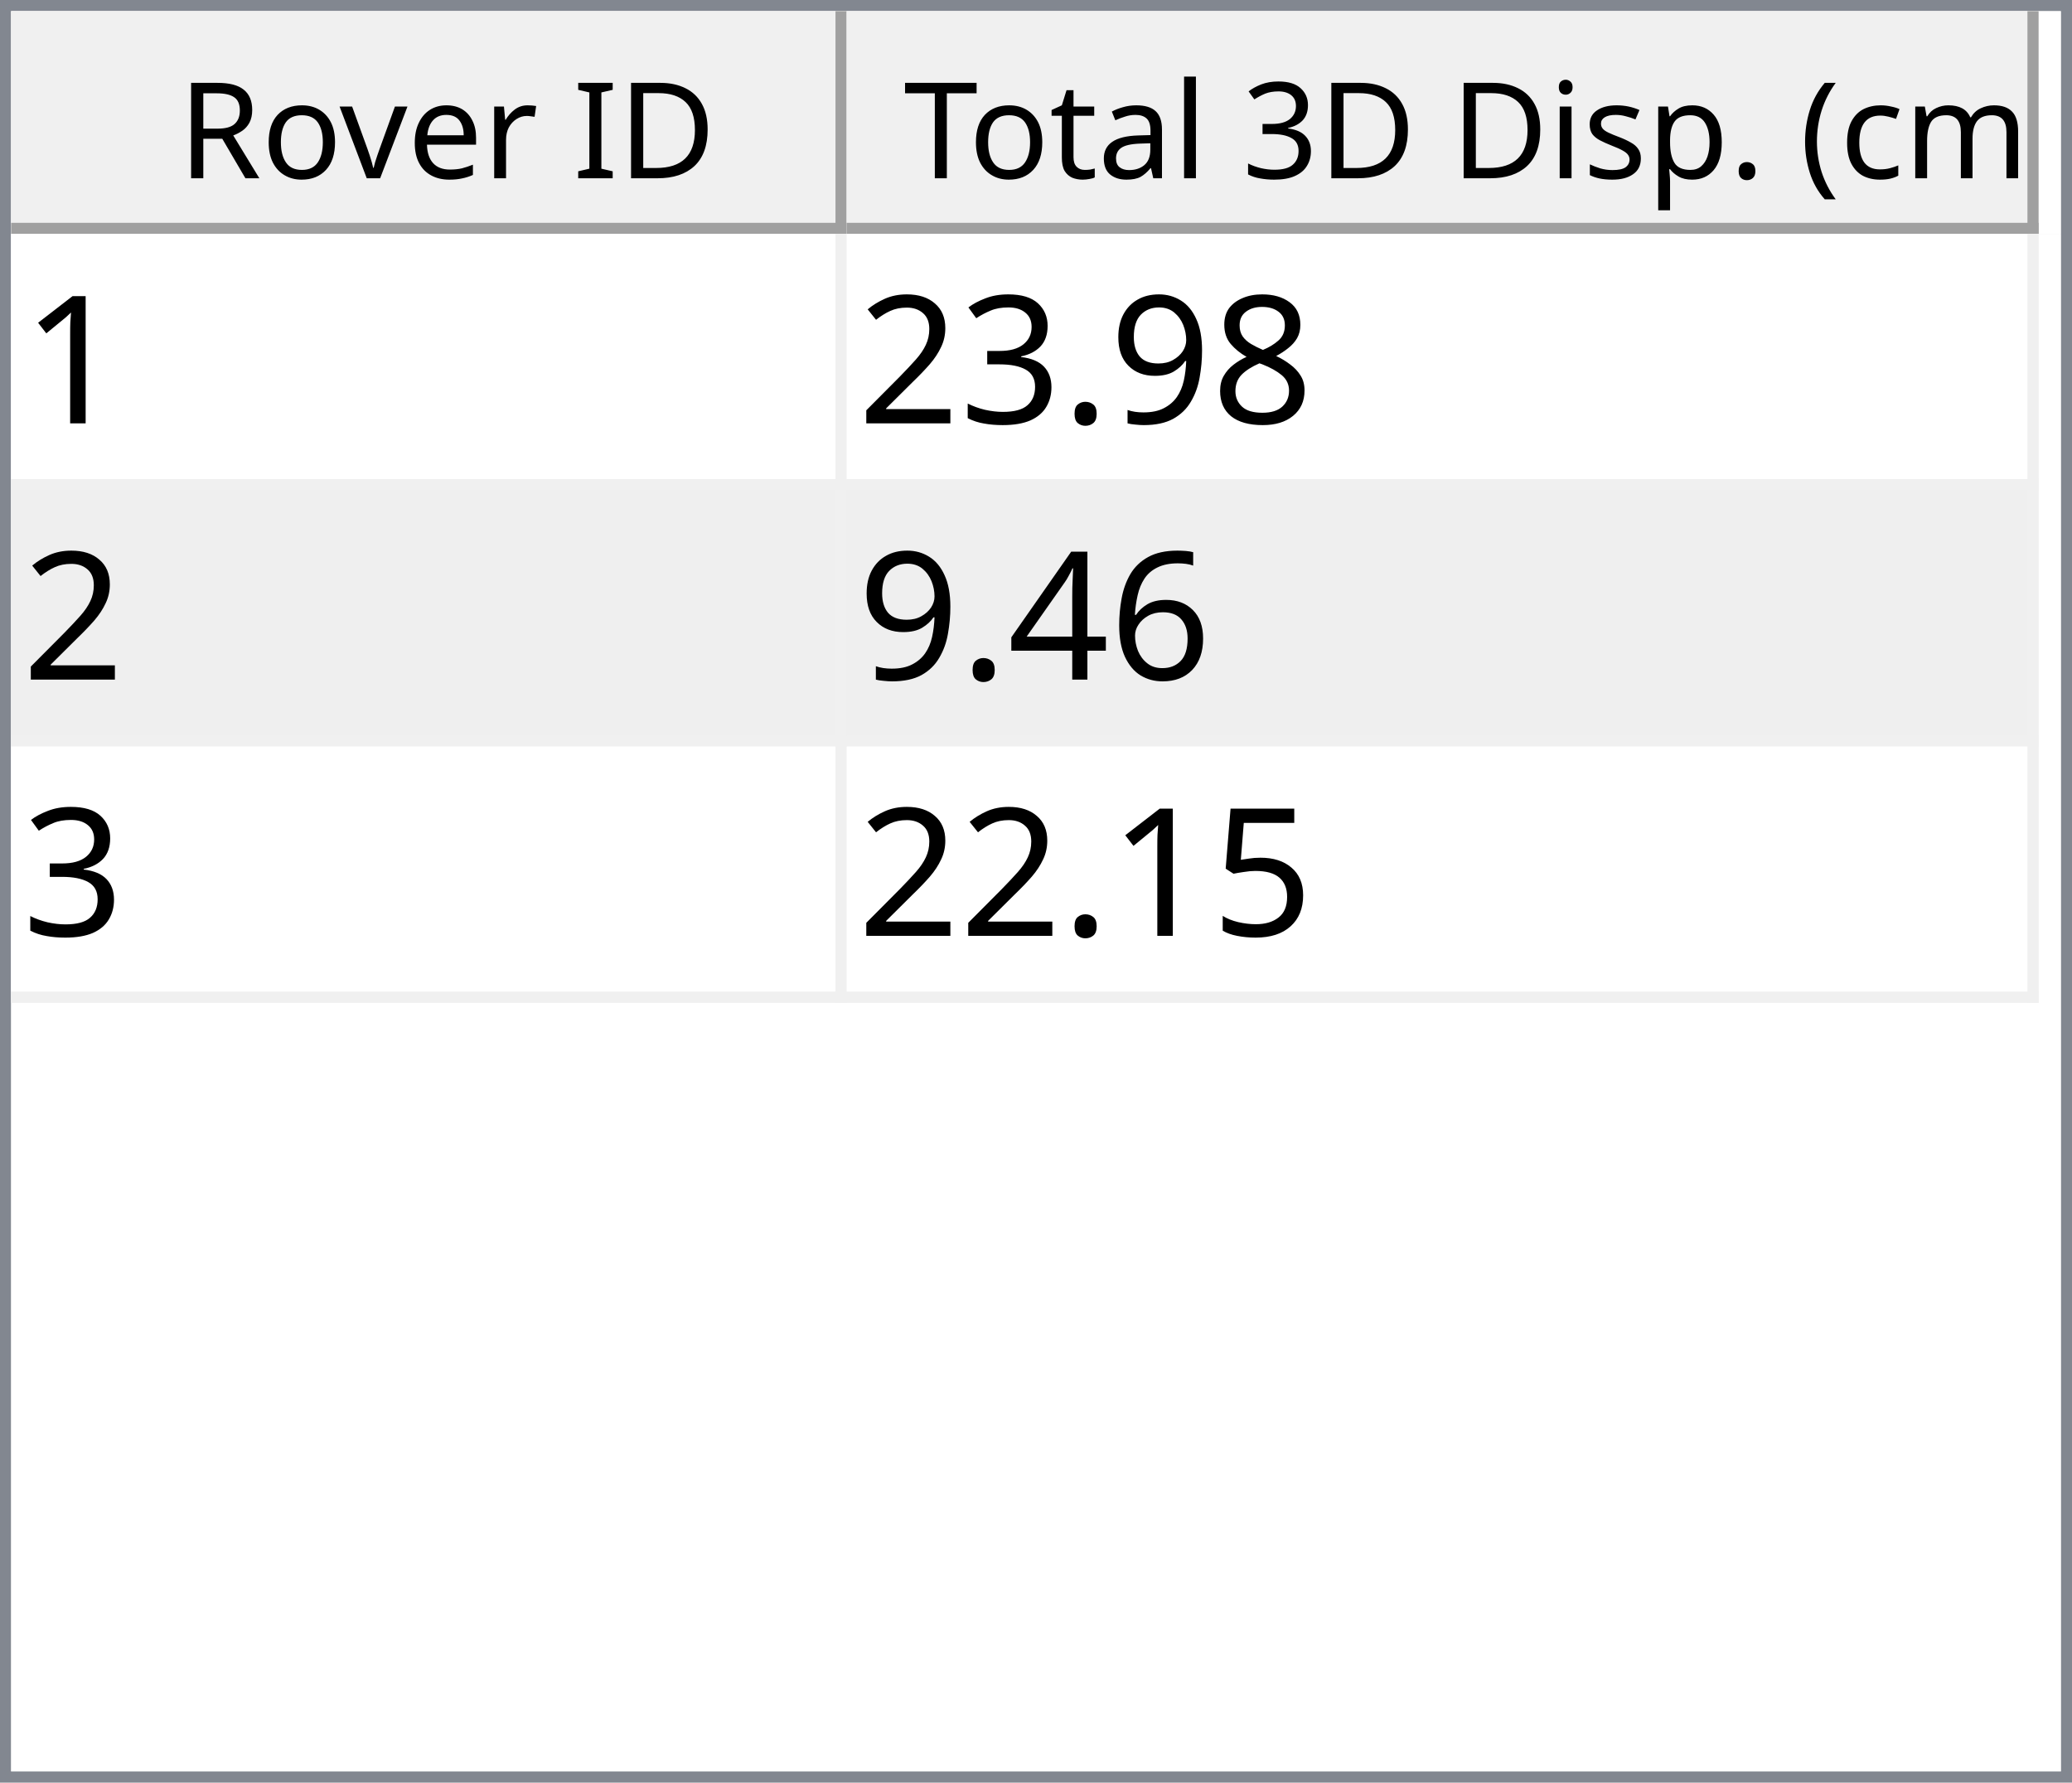
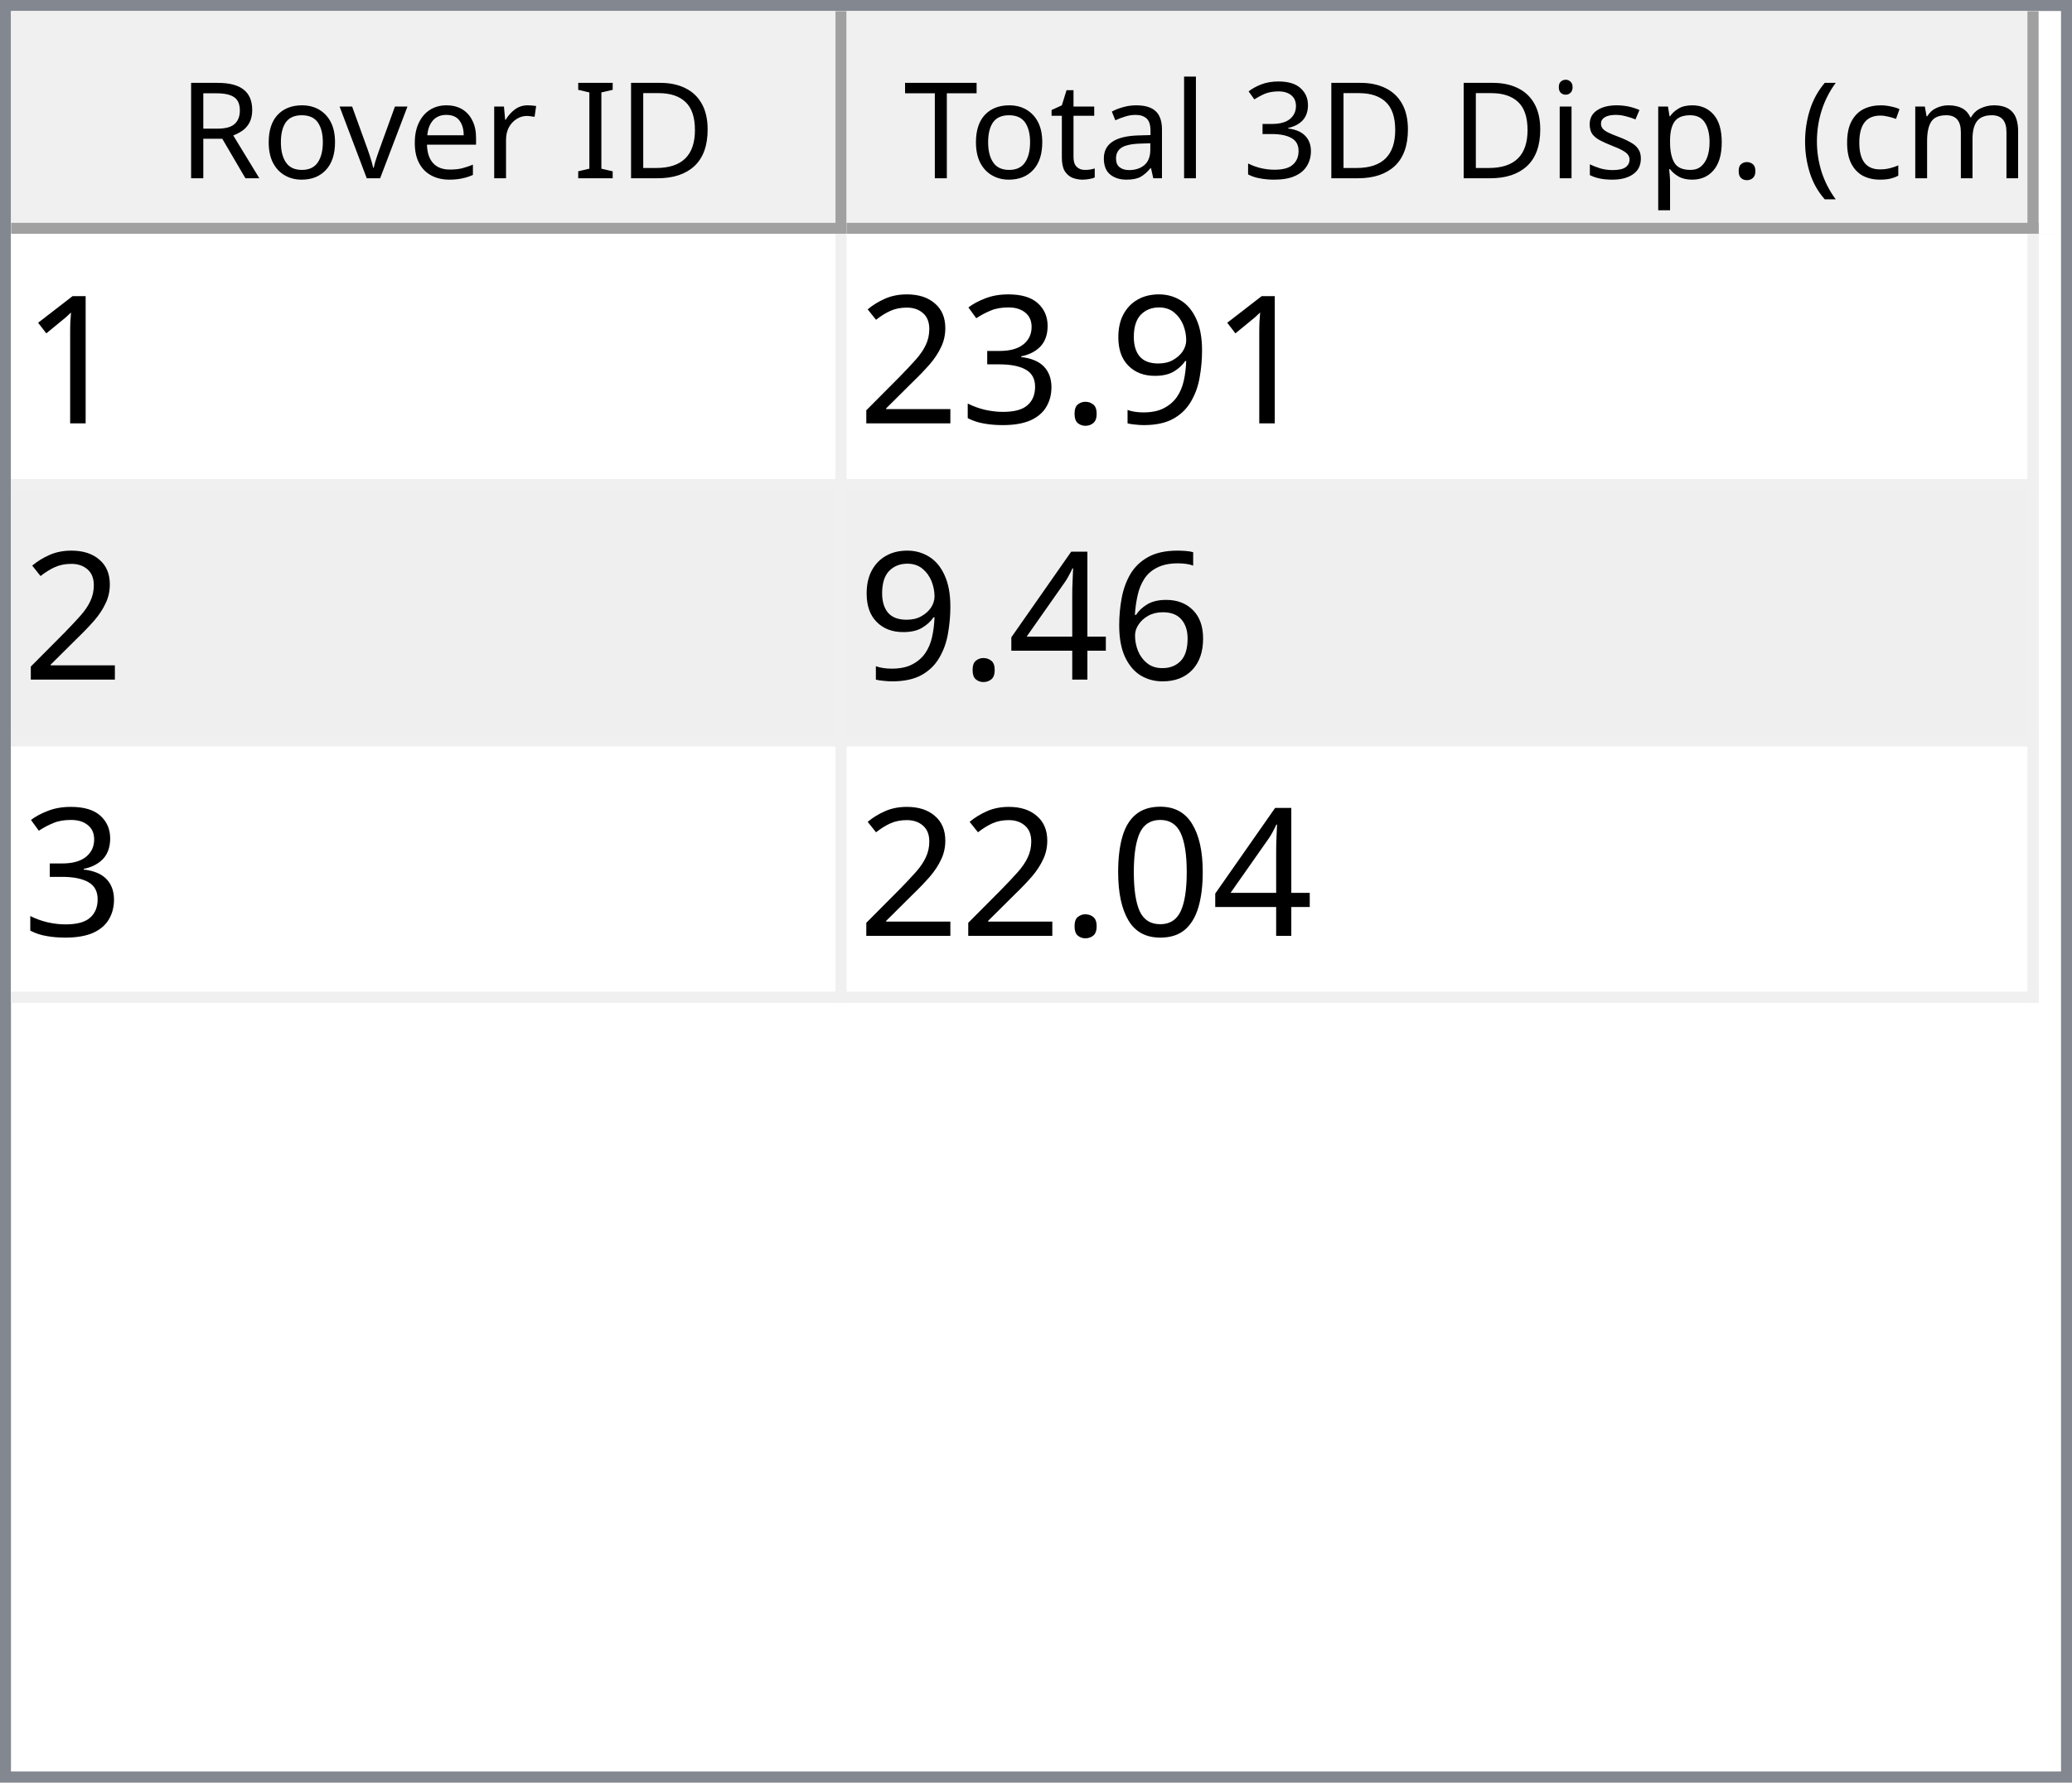
<svg xmlns="http://www.w3.org/2000/svg" style="fill-opacity:1; color-rendering:auto; color-interpolation:auto; text-rendering:auto; stroke:black; stroke-linecap:square; stroke-miterlimit:10; shape-rendering:auto; stroke-opacity:1; fill:black; stroke-dasharray:none; font-weight:normal; stroke-width:1; font-family:'Dialog'; font-style:normal; stroke-linejoin:miter; font-size:12px; stroke-dashoffset:0; image-rendering:auto;" width="186" height="160">
  <defs id="genericDefs" />
  <g>
    <defs id="defs1">
      <clipPath clipPathUnits="userSpaceOnUse" id="clipPath1">
        <path d="M0 0 L186 0 L186 160 L0 160 L0 0 Z" />
      </clipPath>
      <clipPath clipPathUnits="userSpaceOnUse" id="clipPath2">
        <path d="M0 0 L0 160 L186 160 L186 0 Z" />
      </clipPath>
      <clipPath clipPathUnits="userSpaceOnUse" id="clipPath3">
        <path d="M0 0 L0 20 L184 20 L184 0 Z" />
      </clipPath>
      <clipPath clipPathUnits="userSpaceOnUse" id="clipPath4">
        <path d="M0 0 L0 20 L75 20 L75 0 Z" />
      </clipPath>
      <clipPath clipPathUnits="userSpaceOnUse" id="clipPath5">
        <path d="M1 1 L1 19 L74 19 L74 1 Z" />
      </clipPath>
      <clipPath clipPathUnits="userSpaceOnUse" id="clipPath6">
        <path d="M0 0 L0 18 L73 18 L73 0 Z" />
      </clipPath>
      <clipPath clipPathUnits="userSpaceOnUse" id="clipPath7">
        <path d="M-0.5 -0.5 L-0.5 19.5 L74.5 19.5 L74.5 -0.5 Z" />
      </clipPath>
      <clipPath clipPathUnits="userSpaceOnUse" id="clipPath8">
        <path d="M0 0 L0 20 L107 20 L107 0 Z" />
      </clipPath>
      <clipPath clipPathUnits="userSpaceOnUse" id="clipPath9">
        <path d="M1 1 L1 19 L106 19 L106 1 Z" />
      </clipPath>
      <clipPath clipPathUnits="userSpaceOnUse" id="clipPath10">
        <path d="M0 0 L0 18 L105 18 L105 0 Z" />
      </clipPath>
      <clipPath clipPathUnits="userSpaceOnUse" id="clipPath11">
        <path d="M-0.5 -0.5 L-0.5 19.5 L106.5 19.5 L106.5 -0.5 Z" />
      </clipPath>
      <clipPath clipPathUnits="userSpaceOnUse" id="clipPath12">
        <path d="M0 0 L0 138 L184 138 L184 0 Z" />
      </clipPath>
      <clipPath clipPathUnits="userSpaceOnUse" id="clipPath13">
        <path d="M0 0 L0 69 L182 69 L182 0 Z" />
      </clipPath>
      <clipPath clipPathUnits="userSpaceOnUse" id="clipPath14">
        <path d="M-0.5 -0.5 L-0.5 68.5 L181.5 68.5 L181.5 -0.5 Z" />
      </clipPath>
      <clipPath clipPathUnits="userSpaceOnUse" id="clipPath15">
        <path d="M0 0 L0 22 L74 22 L74 0 Z" />
      </clipPath>
      <clipPath clipPathUnits="userSpaceOnUse" id="clipPath16">
        <path d="M0 0 L0 22 L106 22 L106 0 Z" />
      </clipPath>
      <font horiz-adv-x="64.551" id="font1">
        <font-face ascent="107.91" descent="25.098" units-per-em="100" style="font-style:normal; font-family:Segoe UI; font-weight:normal;" />
        <missing-glyph horiz-adv-x="64.551" d="M8.109 0 L8.109 68.266 L56.453 68.266 L56.453 0 L8.109 0 ZM15.328 7.234 L49.219 7.234 L49.219 61.031 L15.328 61.031 L15.328 7.234 Z" />
        <glyph unicode="D" horiz-adv-x="70.117" d="M9.188 0 L9.188 70.016 L28.516 70.016 Q65.531 70.016 65.531 35.891 Q65.531 19.672 55.25 9.836 Q44.969 0 27.734 0 L9.188 0 ZM17.391 62.594 L17.391 7.422 L27.828 7.422 Q41.609 7.422 49.273 14.797 Q56.938 22.172 56.938 35.688 Q56.938 62.594 28.328 62.594 L17.391 62.594 Z" />
        <glyph unicode="I" horiz-adv-x="26.611" d="M17.391 0 L9.188 0 L9.188 70.016 L17.391 70.016 L17.391 0 Z" />
        <glyph unicode=" " horiz-adv-x="27.393" d="" />
        <glyph unicode="r" horiz-adv-x="34.766" d="M34.188 41.891 Q32.078 43.5 28.125 43.5 Q23 43.5 19.555 38.672 Q16.109 33.844 16.109 25.484 L16.109 0 L8.109 0 L8.109 50 L16.109 50 L16.109 39.703 L16.312 39.703 Q18.016 44.969 21.531 47.922 Q25.047 50.875 29.391 50.875 Q32.516 50.875 34.188 50.203 L34.188 41.891 Z" />
        <glyph unicode="e" horiz-adv-x="52.295" d="M48.297 23 L12.984 23 Q13.188 14.656 17.484 10.109 Q21.781 5.562 29.297 5.562 Q37.75 5.562 44.828 11.141 L44.828 3.609 Q38.234 -1.172 27.391 -1.172 Q16.797 -1.172 10.742 5.641 Q4.688 12.453 4.688 24.812 Q4.688 36.469 11.305 43.82 Q17.922 51.172 27.734 51.172 Q37.547 51.172 42.922 44.828 Q48.297 38.484 48.297 27.203 L48.297 23 ZM40.094 29.781 Q40.047 36.719 36.75 40.578 Q33.453 44.438 27.594 44.438 Q21.922 44.438 17.969 40.383 Q14.016 36.328 13.094 29.781 L40.094 29.781 Z" />
        <glyph unicode="v" horiz-adv-x="47.9" d="M47.406 50 L27.484 0 L19.625 0 L0.688 50 L9.469 50 L22.172 13.672 Q23.578 9.672 23.922 6.688 L24.125 6.688 Q24.609 10.453 25.688 13.484 L38.969 50 L47.406 50 Z" />
        <glyph unicode="o" horiz-adv-x="58.594" d="M29 -1.172 Q17.922 -1.172 11.305 5.836 Q4.688 12.844 4.688 24.422 Q4.688 37.016 11.57 44.094 Q18.453 51.172 30.172 51.172 Q41.359 51.172 47.633 44.289 Q53.906 37.406 53.906 25.203 Q53.906 13.234 47.141 6.031 Q40.375 -1.172 29 -1.172 ZM29.594 44.438 Q21.875 44.438 17.383 39.188 Q12.891 33.938 12.891 24.703 Q12.891 15.828 17.43 10.695 Q21.969 5.562 29.594 5.562 Q37.359 5.562 41.531 10.594 Q45.703 15.625 45.703 24.906 Q45.703 34.281 41.531 39.359 Q37.359 44.438 29.594 44.438 Z" />
        <glyph unicode="R" horiz-adv-x="59.814" d="M59.375 0 L49.609 0 L37.891 19.625 Q36.281 22.359 34.766 24.289 Q33.25 26.219 31.664 27.438 Q30.078 28.656 28.25 29.219 Q26.422 29.781 24.125 29.781 L17.391 29.781 L17.391 0 L9.188 0 L9.188 70.016 L30.078 70.016 Q34.672 70.016 38.555 68.867 Q42.438 67.719 45.289 65.375 Q48.141 63.031 49.758 59.547 Q51.375 56.062 51.375 51.375 Q51.375 47.703 50.273 44.656 Q49.172 41.609 47.148 39.211 Q45.125 36.812 42.266 35.133 Q39.406 33.453 35.844 32.516 L35.844 32.328 Q37.594 31.547 38.891 30.547 Q40.188 29.547 41.359 28.18 Q42.531 26.812 43.68 25.078 Q44.828 23.344 46.234 21.047 L59.375 0 ZM17.391 62.594 L17.391 37.203 L28.516 37.203 Q31.594 37.203 34.203 38.133 Q36.812 39.062 38.719 40.797 Q40.625 42.531 41.703 45.047 Q42.781 47.562 42.781 50.688 Q42.781 56.297 39.141 59.445 Q35.5 62.594 28.609 62.594 L17.391 62.594 Z" />
        <glyph unicode=")" horiz-adv-x="30.176" d="M8.297 -15.922 L1.172 -15.922 Q16.406 2.344 16.406 26.812 Q16.406 51.469 1.078 70.016 L8.297 70.016 Q23.531 52.156 23.531 26.703 Q23.531 1.375 8.297 -15.922 Z" />
        <glyph unicode="m" horiz-adv-x="86.133" d="M79.109 0 L71.094 0 L71.094 28.719 Q71.094 37.016 68.531 40.727 Q65.969 44.438 59.906 44.438 Q54.781 44.438 51.195 39.75 Q47.609 35.062 47.609 28.516 L47.609 0 L39.594 0 L39.594 29.688 Q39.594 44.438 28.219 44.438 Q22.953 44.438 19.531 40.016 Q16.109 35.594 16.109 28.516 L16.109 0 L8.109 0 L8.109 50 L16.109 50 L16.109 42.094 L16.312 42.094 Q21.625 51.172 31.844 51.172 Q36.969 51.172 40.773 48.312 Q44.578 45.453 46 40.828 Q51.562 51.172 62.594 51.172 Q79.109 51.172 79.109 30.812 L79.109 0 Z" />
        <glyph unicode="c" horiz-adv-x="46.191" d="M42.188 2.297 Q36.422 -1.172 28.516 -1.172 Q17.828 -1.172 11.258 5.789 Q4.688 12.75 4.688 23.828 Q4.688 36.188 11.766 43.68 Q18.844 51.172 30.672 51.172 Q37.25 51.172 42.281 48.734 L42.281 40.531 Q36.719 44.438 30.375 44.438 Q22.703 44.438 17.797 38.945 Q12.891 33.453 12.891 24.516 Q12.891 15.719 17.508 10.641 Q22.125 5.562 29.891 5.562 Q36.422 5.562 42.188 9.906 L42.188 2.297 Z" />
        <glyph unicode="(" horiz-adv-x="30.176" d="M29.109 -15.922 L21.969 -15.922 Q6.844 1.375 6.844 26.703 Q6.844 52.156 21.969 70.016 L29.203 70.016 Q13.875 51.469 13.875 26.812 Q13.875 2.344 29.109 -15.922 Z" />
        <glyph unicode="." horiz-adv-x="21.68" d="M10.891 -1.078 Q8.641 -1.078 7.055 0.539 Q5.469 2.156 5.469 4.391 Q5.469 6.641 7.055 8.273 Q8.641 9.906 10.891 9.906 Q13.188 9.906 14.797 8.273 Q16.406 6.641 16.406 4.391 Q16.406 2.156 14.797 0.539 Q13.188 -1.078 10.891 -1.078 Z" />
        <glyph unicode="p" horiz-adv-x="58.789" d="M16.312 7.234 L16.109 7.234 L16.109 -23 L8.109 -23 L8.109 50 L16.109 50 L16.109 41.219 L16.312 41.219 Q22.219 51.172 33.594 51.172 Q43.266 51.172 48.688 44.461 Q54.109 37.75 54.109 26.469 Q54.109 13.922 48 6.375 Q41.891 -1.172 31.297 -1.172 Q21.578 -1.172 16.312 7.234 ZM16.109 27.391 L16.109 20.406 Q16.109 14.203 20.141 9.883 Q24.172 5.562 30.375 5.562 Q37.641 5.562 41.773 11.133 Q45.906 16.703 45.906 26.609 Q45.906 34.969 42.047 39.703 Q38.188 44.438 31.594 44.438 Q24.609 44.438 20.359 39.578 Q16.109 34.719 16.109 27.391 Z" />
        <glyph unicode="s" horiz-adv-x="42.432" d="M5.078 1.812 L5.078 10.406 Q11.625 5.562 19.484 5.562 Q30.031 5.562 30.031 12.594 Q30.031 14.594 29.125 15.992 Q28.219 17.391 26.68 18.461 Q25.141 19.531 23.07 20.383 Q21 21.234 18.609 22.172 Q15.281 23.484 12.766 24.828 Q10.25 26.172 8.57 27.859 Q6.891 29.547 6.031 31.695 Q5.172 33.844 5.172 36.719 Q5.172 40.234 6.789 42.945 Q8.406 45.656 11.086 47.484 Q13.766 49.312 17.211 50.242 Q20.656 51.172 24.312 51.172 Q30.812 51.172 35.938 48.922 L35.938 40.828 Q30.422 44.438 23.25 44.438 Q21 44.438 19.195 43.922 Q17.391 43.406 16.094 42.477 Q14.797 41.547 14.086 40.258 Q13.375 38.969 13.375 37.406 Q13.375 35.453 14.086 34.133 Q14.797 32.812 16.164 31.789 Q17.531 30.766 19.484 29.938 Q21.438 29.109 23.922 28.125 Q27.25 26.859 29.883 25.516 Q32.516 24.172 34.375 22.484 Q36.234 20.797 37.234 18.602 Q38.234 16.406 38.234 13.375 Q38.234 9.672 36.602 6.938 Q34.969 4.203 32.234 2.398 Q29.5 0.594 25.93 -0.289 Q22.359 -1.172 18.453 -1.172 Q10.75 -1.172 5.078 1.812 Z" />
        <glyph unicode="i" horiz-adv-x="24.219" d="M12.203 62.703 Q10.062 62.703 8.547 64.164 Q7.031 65.625 7.031 67.875 Q7.031 70.125 8.547 71.609 Q10.062 73.094 12.203 73.094 Q14.406 73.094 15.945 71.609 Q17.484 70.125 17.484 67.875 Q17.484 65.719 15.945 64.211 Q14.406 62.703 12.203 62.703 ZM16.109 0 L8.109 0 L8.109 50 L16.109 50 L16.109 0 Z" />
        <glyph unicode="3" horiz-adv-x="53.906" d="M46.531 19.828 Q46.531 15.094 44.75 11.211 Q42.969 7.328 39.719 4.57 Q36.469 1.812 31.93 0.297 Q27.391 -1.219 21.922 -1.219 Q11.922 -1.219 6 2.594 L6 11.188 Q13.094 5.609 22.219 5.609 Q25.875 5.609 28.828 6.539 Q31.781 7.469 33.906 9.227 Q36.031 10.984 37.18 13.477 Q38.328 15.969 38.328 19.094 Q38.328 32.812 18.797 32.812 L12.984 32.812 L12.984 39.594 L18.5 39.594 Q35.797 39.594 35.797 52.484 Q35.797 64.406 22.609 64.406 Q15.188 64.406 8.688 59.422 L8.688 67.188 Q15.375 71.188 24.609 71.188 Q29 71.188 32.57 69.969 Q36.141 68.75 38.68 66.555 Q41.219 64.359 42.609 61.281 Q44 58.203 44 54.5 Q44 40.672 30.031 36.719 L30.031 36.531 Q33.594 36.141 36.625 34.797 Q39.656 33.453 41.852 31.305 Q44.047 29.156 45.289 26.25 Q46.531 23.344 46.531 19.828 Z" />
        <glyph unicode="l" horiz-adv-x="24.219" d="M16.109 0 L8.109 0 L8.109 74.031 L16.109 74.031 L16.109 0 Z" />
        <glyph unicode="a" horiz-adv-x="50.879" d="M43.891 0 L35.891 0 L35.891 7.812 L35.688 7.812 Q30.469 -1.172 20.312 -1.172 Q12.844 -1.172 8.617 2.781 Q4.391 6.734 4.391 13.281 Q4.391 27.297 20.906 29.594 L35.891 31.688 Q35.891 44.438 25.594 44.438 Q16.547 44.438 9.281 38.281 L9.281 46.484 Q16.656 51.172 26.266 51.172 Q43.891 51.172 43.891 32.516 L43.891 0 ZM35.891 25.297 L23.828 23.641 Q18.266 22.859 15.43 20.875 Q12.594 18.891 12.594 13.875 Q12.594 10.203 15.211 7.883 Q17.828 5.562 22.172 5.562 Q28.125 5.562 32.008 9.742 Q35.891 13.922 35.891 20.312 L35.891 25.297 Z" />
        <glyph unicode="t" horiz-adv-x="33.887" d="M31.297 0.484 Q28.469 -1.078 23.828 -1.078 Q10.688 -1.078 10.688 13.578 L10.688 43.172 L2.094 43.172 L2.094 50 L10.688 50 L10.688 62.203 L18.703 64.797 L18.703 50 L31.297 50 L31.297 43.172 L18.703 43.172 L18.703 14.984 Q18.703 9.969 20.414 7.82 Q22.125 5.672 26.078 5.672 Q29.109 5.672 31.297 7.328 L31.297 0.484 Z" />
        <glyph unicode="T" horiz-adv-x="52.393" d="M50.594 62.594 L30.375 62.594 L30.375 0 L22.172 0 L22.172 62.594 L2 62.594 L2 70.016 L50.594 70.016 L50.594 62.594 Z" />
      </font>
      <font horiz-adv-x="75.0" id="font2">
        <font-face ascent="100.537" descent="21.973" units-per-em="100" style="font-style:normal; font-family:sans-serif; font-weight:normal;" />
        <missing-glyph horiz-adv-x="75.0" d="M12.5 0 L12.5 62.5 L62.5 62.5 L62.5 0 L12.5 0 ZM14.062 1.562 L60.938 1.562 L60.938 60.938 L14.062 60.938 L14.062 1.562 Z" />
        <glyph unicode="1" horiz-adv-x="55.615" d="M37.25 0 L28.469 0 L28.469 56 Q25.297 52.984 20.141 49.953 Q14.984 46.922 10.891 45.406 L10.891 53.906 Q18.266 57.375 23.781 62.305 Q29.297 67.234 31.594 71.875 L37.25 71.875 L37.25 0 Z" />
-         <glyph unicode="8" horiz-adv-x="55.615" d="M17.672 38.812 Q12.203 40.828 9.57 44.539 Q6.938 48.25 6.938 53.422 Q6.938 61.234 12.555 66.555 Q18.172 71.875 27.484 71.875 Q36.859 71.875 42.578 66.43 Q48.297 60.984 48.297 53.172 Q48.297 48.188 45.68 44.508 Q43.062 40.828 37.75 38.812 Q44.344 36.672 47.781 31.883 Q51.219 27.094 51.219 20.453 Q51.219 11.281 44.727 5.031 Q38.234 -1.219 27.641 -1.219 Q17.047 -1.219 10.547 5.055 Q4.047 11.328 4.047 20.703 Q4.047 27.688 7.594 32.398 Q11.141 37.109 17.672 38.812 ZM15.922 53.719 Q15.922 48.641 19.195 45.414 Q22.469 42.188 27.688 42.188 Q32.766 42.188 36.016 45.383 Q39.266 48.578 39.266 53.219 Q39.266 58.062 35.914 61.359 Q32.562 64.656 27.594 64.656 Q22.562 64.656 19.242 61.43 Q15.922 58.203 15.922 53.719 ZM13.094 20.656 Q13.094 16.891 14.875 13.375 Q16.656 9.859 20.172 7.93 Q23.688 6 27.734 6 Q34.031 6 38.133 10.055 Q42.234 14.109 42.234 20.359 Q42.234 26.703 38.016 30.859 Q33.797 35.016 27.438 35.016 Q21.234 35.016 17.164 30.914 Q13.094 26.812 13.094 20.656 Z" />
        <glyph unicode="9" horiz-adv-x="55.615" d="M5.469 16.547 L13.922 17.328 Q14.984 11.375 18.016 8.688 Q21.047 6 25.781 6 Q29.828 6 32.883 7.859 Q35.938 9.719 37.891 12.82 Q39.844 15.922 41.164 21.195 Q42.484 26.469 42.484 31.938 Q42.484 32.516 42.438 33.688 Q39.797 29.5 35.234 26.883 Q30.672 24.266 25.344 24.266 Q16.453 24.266 10.305 30.711 Q4.156 37.156 4.156 47.703 Q4.156 58.594 10.578 65.234 Q17 71.875 26.656 71.875 Q33.641 71.875 39.43 68.117 Q45.219 64.359 48.219 57.398 Q51.219 50.438 51.219 37.25 Q51.219 23.531 48.242 15.406 Q45.266 7.281 39.383 3.031 Q33.5 -1.219 25.594 -1.219 Q17.188 -1.219 11.867 3.445 Q6.547 8.109 5.469 16.547 ZM41.453 48.141 Q41.453 55.719 37.43 60.156 Q33.406 64.594 27.734 64.594 Q21.875 64.594 17.531 59.812 Q13.188 55.031 13.188 47.406 Q13.188 40.578 17.312 36.305 Q21.438 32.031 27.484 32.031 Q33.594 32.031 37.523 36.305 Q41.453 40.578 41.453 48.141 Z" />
        <glyph unicode="." horiz-adv-x="27.783" d="M9.078 0 L9.078 10.016 L19.094 10.016 L19.094 0 L9.078 0 Z" />
        <glyph unicode="3" horiz-adv-x="55.615" d="M4.203 18.891 L12.984 20.062 Q14.5 12.594 18.141 9.297 Q21.781 6 27 6 Q33.203 6 37.477 10.297 Q41.75 14.594 41.75 20.953 Q41.75 27 37.797 30.93 Q33.844 34.859 27.734 34.859 Q25.25 34.859 21.531 33.891 L22.516 41.609 Q23.391 41.5 23.922 41.5 Q29.547 41.5 34.039 44.43 Q38.531 47.359 38.531 53.469 Q38.531 58.297 35.258 61.477 Q31.984 64.656 26.812 64.656 Q21.688 64.656 18.266 61.43 Q14.844 58.203 13.875 51.766 L5.078 53.328 Q6.688 62.156 12.398 67.016 Q18.109 71.875 26.609 71.875 Q32.469 71.875 37.398 69.359 Q42.328 66.844 44.945 62.5 Q47.562 58.156 47.562 53.266 Q47.562 48.641 45.07 44.828 Q42.578 41.016 37.703 38.766 Q44.047 37.312 47.562 32.695 Q51.078 28.078 51.078 21.141 Q51.078 11.766 44.242 5.25 Q37.406 -1.266 26.953 -1.266 Q17.531 -1.266 11.305 4.352 Q5.078 9.969 4.203 18.891 Z" />
        <glyph unicode="2" horiz-adv-x="55.615" d="M50.344 8.453 L50.344 0 L3.031 0 Q2.938 3.172 4.047 6.109 Q5.859 10.938 9.836 15.625 Q13.812 20.312 21.344 26.469 Q33.016 36.031 37.117 41.625 Q41.219 47.219 41.219 52.203 Q41.219 57.422 37.477 61.008 Q33.734 64.594 27.734 64.594 Q21.391 64.594 17.578 60.789 Q13.766 56.984 13.719 50.25 L4.688 51.172 Q5.609 61.281 11.664 66.578 Q17.719 71.875 27.938 71.875 Q38.234 71.875 44.242 66.164 Q50.25 60.453 50.25 52 Q50.25 47.703 48.492 43.555 Q46.734 39.406 42.656 34.812 Q38.578 30.219 29.109 22.219 Q21.188 15.578 18.945 13.211 Q16.703 10.844 15.234 8.453 L50.344 8.453 Z" />
        <glyph unicode="6" horiz-adv-x="55.615" d="M49.75 54.047 L41.016 53.375 Q39.844 58.547 37.703 60.891 Q34.125 64.656 28.906 64.656 Q24.703 64.656 21.531 62.312 Q17.391 59.281 14.992 53.469 Q12.594 47.656 12.5 36.922 Q15.672 41.75 20.266 44.094 Q24.859 46.438 29.891 46.438 Q38.672 46.438 44.852 39.969 Q51.031 33.5 51.031 23.25 Q51.031 16.5 48.125 10.719 Q45.219 4.938 40.141 1.859 Q35.062 -1.219 28.609 -1.219 Q17.625 -1.219 10.695 6.859 Q3.766 14.938 3.766 33.5 Q3.766 54.25 11.422 63.672 Q18.109 71.875 29.438 71.875 Q37.891 71.875 43.289 67.141 Q48.688 62.406 49.75 54.047 ZM13.875 23.188 Q13.875 18.656 15.797 14.508 Q17.719 10.359 21.188 8.18 Q24.656 6 28.469 6 Q34.031 6 38.039 10.492 Q42.047 14.984 42.047 22.703 Q42.047 30.125 38.086 34.398 Q34.125 38.672 28.125 38.672 Q22.172 38.672 18.023 34.398 Q13.875 30.125 13.875 23.188 Z" />
        <glyph unicode="4" horiz-adv-x="55.615" d="M32.328 0 L32.328 17.141 L1.266 17.141 L1.266 25.203 L33.938 71.578 L41.109 71.578 L41.109 25.203 L50.781 25.203 L50.781 17.141 L41.109 17.141 L41.109 0 L32.328 0 ZM32.328 25.203 L32.328 57.469 L9.906 25.203 L32.328 25.203 Z" />
-         <glyph unicode="5" horiz-adv-x="55.615" d="M4.156 18.75 L13.375 19.531 Q14.406 12.797 18.141 9.398 Q21.875 6 27.156 6 Q33.5 6 37.891 10.789 Q42.281 15.578 42.281 23.484 Q42.281 31 38.062 35.352 Q33.844 39.703 27 39.703 Q22.75 39.703 19.336 37.773 Q15.922 35.844 13.969 32.766 L5.719 33.844 L12.641 70.609 L48.25 70.609 L48.25 62.203 L19.672 62.203 L15.828 42.969 Q22.266 47.469 29.344 47.469 Q38.719 47.469 45.164 40.969 Q51.609 34.469 51.609 24.266 Q51.609 14.547 45.953 7.469 Q39.062 -1.219 27.156 -1.219 Q17.391 -1.219 11.211 4.25 Q5.031 9.719 4.156 18.75 Z" />
+         <glyph unicode="0" horiz-adv-x="55.615" d="M4.156 35.297 Q4.156 48 6.766 55.742 Q9.375 63.484 14.523 67.68 Q19.672 71.875 27.484 71.875 Q33.25 71.875 37.594 69.555 Q41.938 67.234 44.773 62.867 Q47.609 58.5 49.219 52.227 Q50.828 45.953 50.828 35.297 Q50.828 22.703 48.242 14.969 Q45.656 7.234 40.508 3.008 Q35.359 -1.219 27.484 -1.219 Q17.141 -1.219 11.234 6.203 Q4.156 15.141 4.156 35.297 ZM13.188 35.297 Q13.188 17.672 17.312 11.836 Q21.438 6 27.484 6 Q33.547 6 37.672 11.859 Q41.797 17.719 41.797 35.297 Q41.797 52.984 37.672 58.789 Q33.547 64.594 27.391 64.594 Q21.344 64.594 17.719 59.469 Q13.188 52.938 13.188 35.297 Z" />
      </font>
    </defs>
    <g style="fill:white; stroke:white;">
      <rect x="0" y="0" width="186" style="clip-path:url(#clipPath1); stroke:none;" height="160" />
    </g>
    <g style="fill:white; text-rendering:optimizeSpeed; color-rendering:optimizeSpeed; image-rendering:optimizeSpeed; shape-rendering:crispEdges; stroke:white; color-interpolation:sRGB;">
      <rect x="0" width="186" height="160" y="0" style="stroke:none;" />
      <path style="stroke:none;" d="M0 160 L186 160 L186 0 L0 0 Z" />
    </g>
    <g style="fill:rgb(240,240,240); font-family:'Segoe UI'; stroke:rgb(240,240,240);">
      <rect x="0" y="0" width="186" style="clip-path:url(#clipPath2); stroke:none;" height="160" />
    </g>
    <g style="fill:rgb(130,135,144); font-family:'Segoe UI'; stroke:rgb(130,135,144);">
      <path d="M0 0 L186 0 L186 160 L0 160 L0 0 ZM1 1 L185 1 L185 159 L1 159 L1 1 Z" style="fill-rule:evenodd; clip-path:url(#clipPath2); stroke:none;" />
    </g>
    <g style="fill:white; font-family:'Segoe UI'; stroke:white;" transform="translate(1,1)">
      <rect x="0" y="0" width="184" style="clip-path:url(#clipPath3); stroke:none;" height="20" />
    </g>
    <g style="fill:rgb(240,240,240); font-family:'Segoe UI'; stroke:rgb(240,240,240);" transform="translate(1,1)">
      <rect x="0" y="0" width="75" style="clip-path:url(#clipPath4); stroke:none;" height="20" />
    </g>
    <g style="font-family:'Segoe UI';" transform="translate(2,2)">
      <text x="14" xml:space="preserve" y="14" style="clip-path:url(#clipPath6); stroke:none;">Rover ID</text>
    </g>
    <g style="fill:rgb(160,160,160); font-family:'Segoe UI'; stroke:rgb(160,160,160); stroke-linejoin:bevel;" transform="translate(1.5,1.5)">
      <line x1="74" x2="74" y1="0" style="fill:none; clip-path:url(#clipPath7);" y2="19" />
    </g>
    <g style="fill:rgb(160,160,160); font-family:'Segoe UI'; stroke:rgb(160,160,160); stroke-linejoin:bevel;" transform="matrix(1,0,0,1,1,1) translate(0.5,0.5)">
      <line x1="0" x2="74" y1="19" style="fill:none; clip-path:url(#clipPath7);" y2="19" />
    </g>
    <g style="fill:rgb(240,240,240); font-family:'Segoe UI'; stroke:rgb(240,240,240);" transform="translate(76,1)">
      <rect x="0" y="0" width="107" style="clip-path:url(#clipPath8); stroke:none;" height="20" />
    </g>
    <g style="font-family:'Segoe UI';" transform="translate(77,2)">
      <text x="1" xml:space="preserve" y="14" style="clip-path:url(#clipPath10); stroke:none;"> Total 3D Disp. (cm)</text>
    </g>
    <g style="fill:rgb(160,160,160); font-family:'Segoe UI'; stroke:rgb(160,160,160); stroke-linejoin:bevel;" transform="translate(76.5,1.5)">
      <line x1="106" x2="106" y1="0" style="fill:none; clip-path:url(#clipPath11);" y2="19" />
    </g>
    <g style="fill:rgb(160,160,160); font-family:'Segoe UI'; stroke:rgb(160,160,160); stroke-linejoin:bevel;" transform="matrix(1,0,0,1,76,1) translate(0.5,0.5)">
      <line x1="0" x2="106" y1="19" style="fill:none; clip-path:url(#clipPath11);" y2="19" />
    </g>
    <g style="fill:white; font-family:'Segoe UI'; stroke:white;" transform="translate(1,21)">
      <rect x="0" y="0" width="184" style="clip-path:url(#clipPath12); stroke:none;" height="138" />
    </g>
    <g style="fill:rgb(240,240,240); font-size:16px; font-family:sans-serif; stroke:rgb(240,240,240);" transform="translate(1,21)">
      <rect x="0" y="0" width="182" style="clip-path:url(#clipPath13); stroke:none;" height="69" />
      <line transform="translate(0.5,0.5)" x1="0" x2="181" y1="22" style="clip-path:url(#clipPath14); fill:none; stroke-linejoin:bevel;" y2="22" />
    </g>
    <g transform="matrix(1,0,0,1,1,21) translate(0.5,0.5)" style="fill:rgb(240,240,240); font-size:16px; font-family:sans-serif; stroke:rgb(240,240,240); stroke-linejoin:bevel;">
      <line x1="0" x2="181" y1="45" style="fill:none; clip-path:url(#clipPath14);" y2="45" />
    </g>
    <g transform="matrix(1,0,0,1,1,21) translate(0.5,0.5)" style="fill:rgb(240,240,240); font-size:16px; font-family:sans-serif; stroke:rgb(240,240,240); stroke-linejoin:bevel;">
      <line x1="0" x2="181" y1="68" style="fill:none; clip-path:url(#clipPath14);" y2="68" />
    </g>
    <g transform="matrix(1,0,0,1,1,21) translate(0.5,0.5)" style="fill:rgb(240,240,240); font-size:16px; font-family:sans-serif; stroke:rgb(240,240,240); stroke-linejoin:bevel;">
      <line x1="74" x2="74" y1="0" style="fill:none; clip-path:url(#clipPath14);" y2="68" />
    </g>
    <g transform="matrix(1,0,0,1,1,21) translate(0.5,0.5)" style="fill:rgb(240,240,240); font-size:16px; font-family:sans-serif; stroke:rgb(240,240,240); stroke-linejoin:bevel;">
      <line x1="181" x2="181" y1="0" style="fill:none; clip-path:url(#clipPath14);" y2="68" />
    </g>
    <g style="fill:white; font-size:16px; font-family:sans-serif; stroke:white;" transform="matrix(1,0,0,1,1,21)">
      <rect x="0" y="0" width="74" style="clip-path:url(#clipPath15); stroke:none;" height="22" />
      <text x="1" y="17" style="fill:black; clip-path:url(#clipPath15); stroke:none;" xml:space="preserve">1</text>
    </g>
    <g style="fill:white; font-size:16px; font-family:sans-serif; stroke:white;" transform="matrix(1,0,0,1,1,21) translate(75,0)">
      <rect x="0" y="0" width="106" style="clip-path:url(#clipPath16); stroke:none;" height="22" />
-       <text x="1" y="17" style="fill:black; clip-path:url(#clipPath16); stroke:none;" xml:space="preserve">23.98</text>
+       <text x="1" y="17" style="fill:black; clip-path:url(#clipPath16); stroke:none;" xml:space="preserve">23.91</text>
    </g>
    <g style="fill:rgb(239,239,239); font-size:16px; font-family:sans-serif; stroke:rgb(239,239,239);" transform="matrix(1,0,0,1,1,21) translate(0,23)">
      <rect x="0" y="0" width="74" style="clip-path:url(#clipPath15); stroke:none;" height="22" />
      <text x="1" y="17" style="fill:black; clip-path:url(#clipPath15); stroke:none;" xml:space="preserve">2</text>
    </g>
    <g style="fill:rgb(239,239,239); font-size:16px; font-family:sans-serif; stroke:rgb(239,239,239);" transform="matrix(1,0,0,1,1,21) translate(75,23)">
      <rect x="0" y="0" width="106" style="clip-path:url(#clipPath16); stroke:none;" height="22" />
      <text x="1" y="17" style="fill:black; clip-path:url(#clipPath16); stroke:none;" xml:space="preserve">9.46</text>
    </g>
    <g style="fill:white; font-size:16px; font-family:sans-serif; stroke:white;" transform="matrix(1,0,0,1,1,21) translate(0,46)">
      <rect x="0" y="0" width="74" style="clip-path:url(#clipPath15); stroke:none;" height="22" />
      <text x="1" y="17" style="fill:black; clip-path:url(#clipPath15); stroke:none;" xml:space="preserve">3</text>
    </g>
    <g style="fill:white; font-size:16px; font-family:sans-serif; stroke:white;" transform="matrix(1,0,0,1,1,21) translate(75,46)">
      <rect x="0" y="0" width="106" style="clip-path:url(#clipPath16); stroke:none;" height="22" />
-       <text x="1" y="17" style="fill:black; clip-path:url(#clipPath16); stroke:none;" xml:space="preserve">22.15</text>
+       <text x="1" y="17" style="fill:black; clip-path:url(#clipPath16); stroke:none;" xml:space="preserve">22.04</text>
    </g>
  </g>
</svg>
